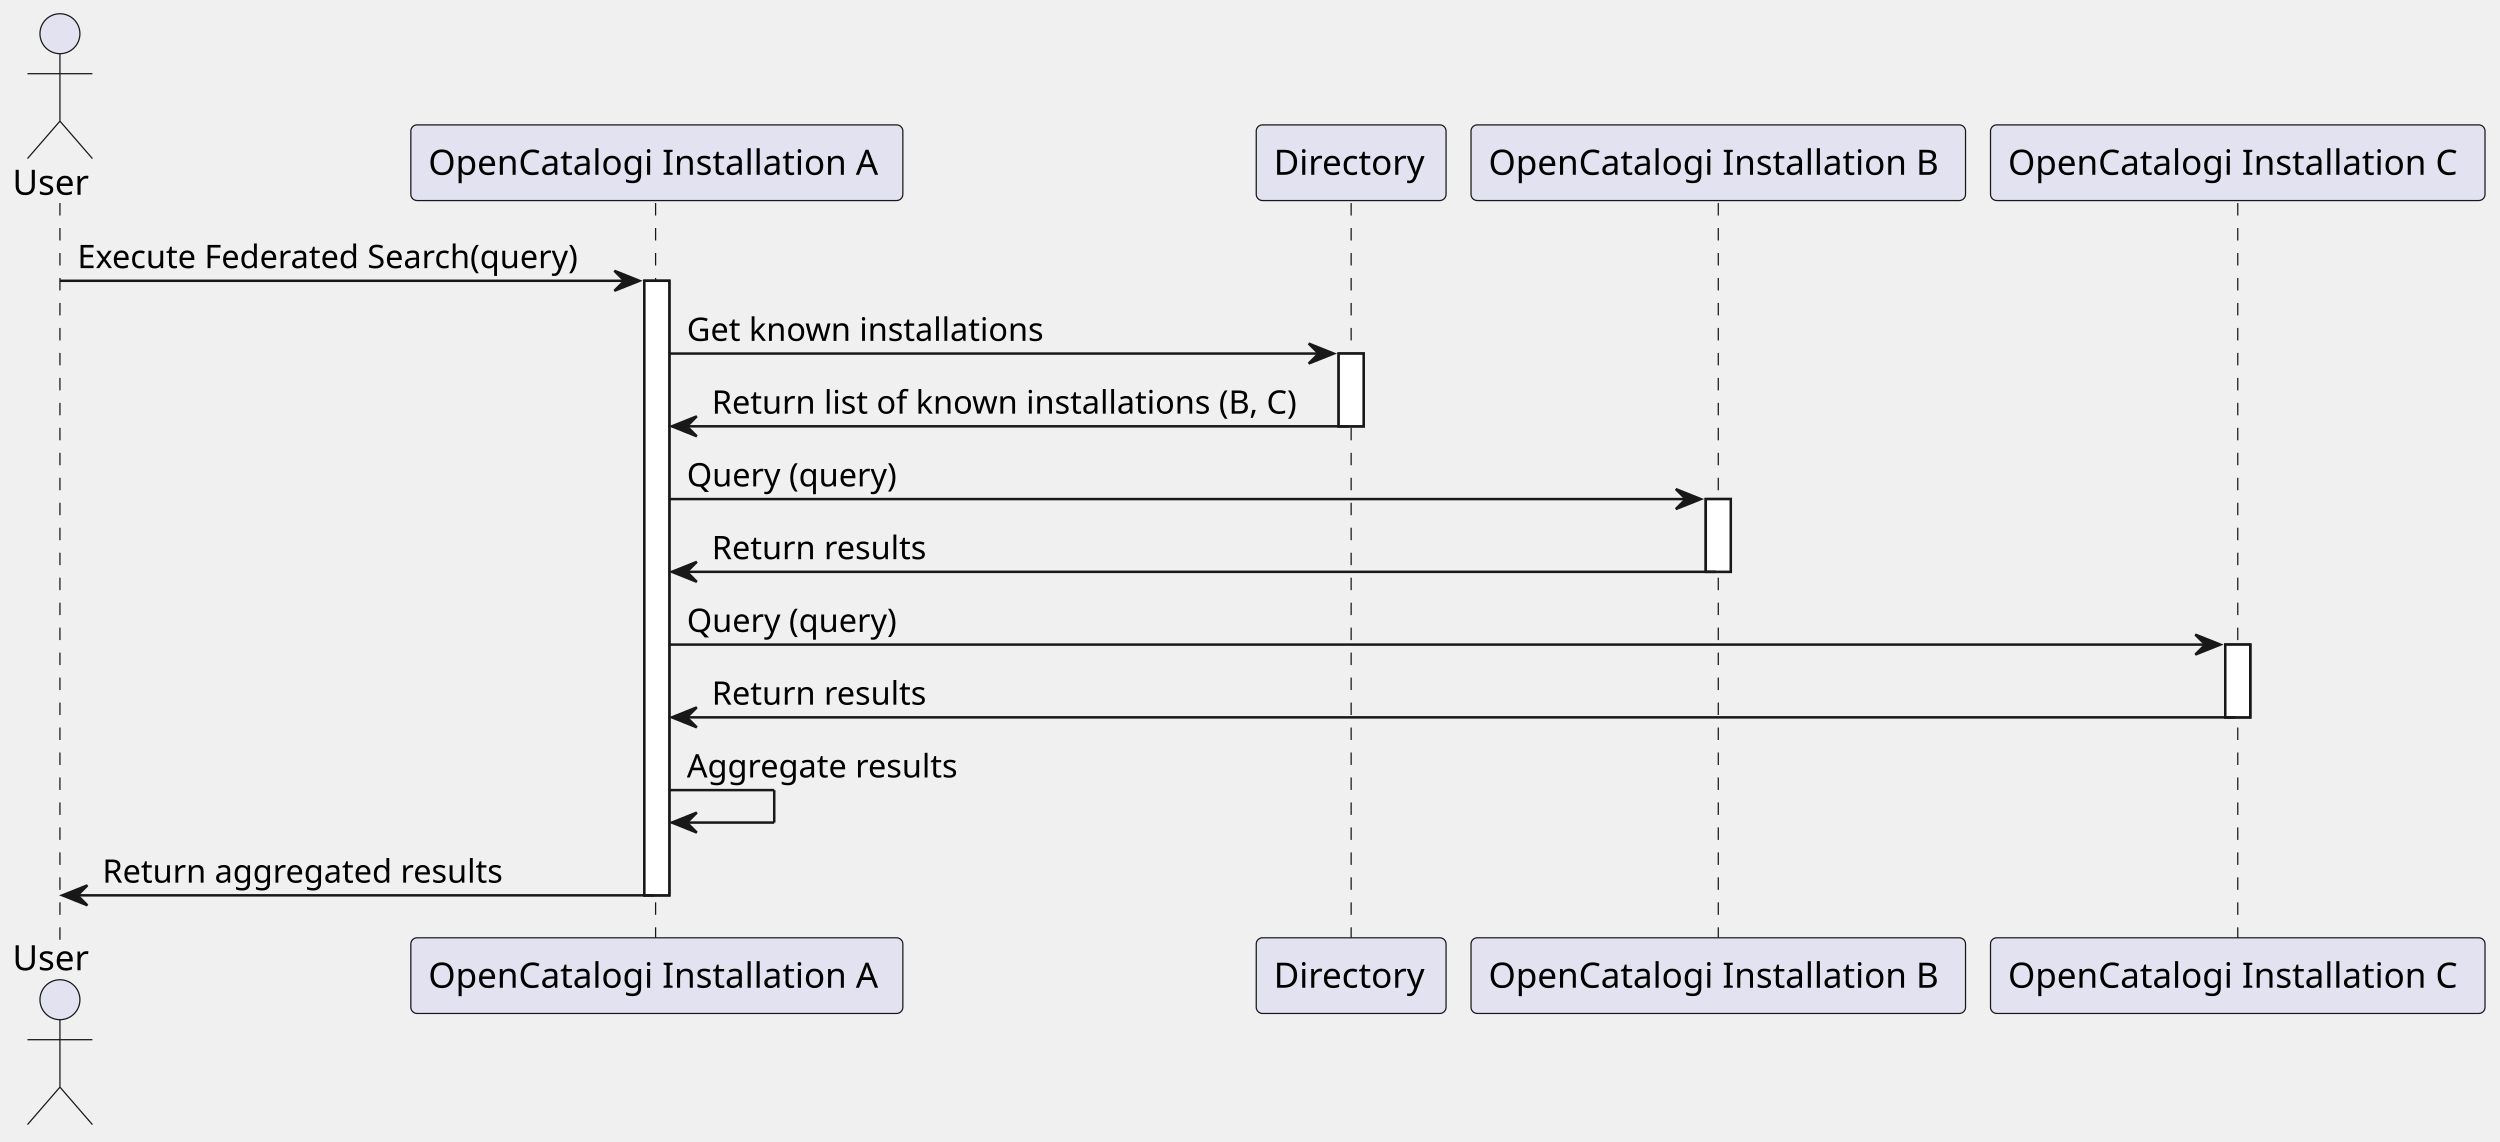
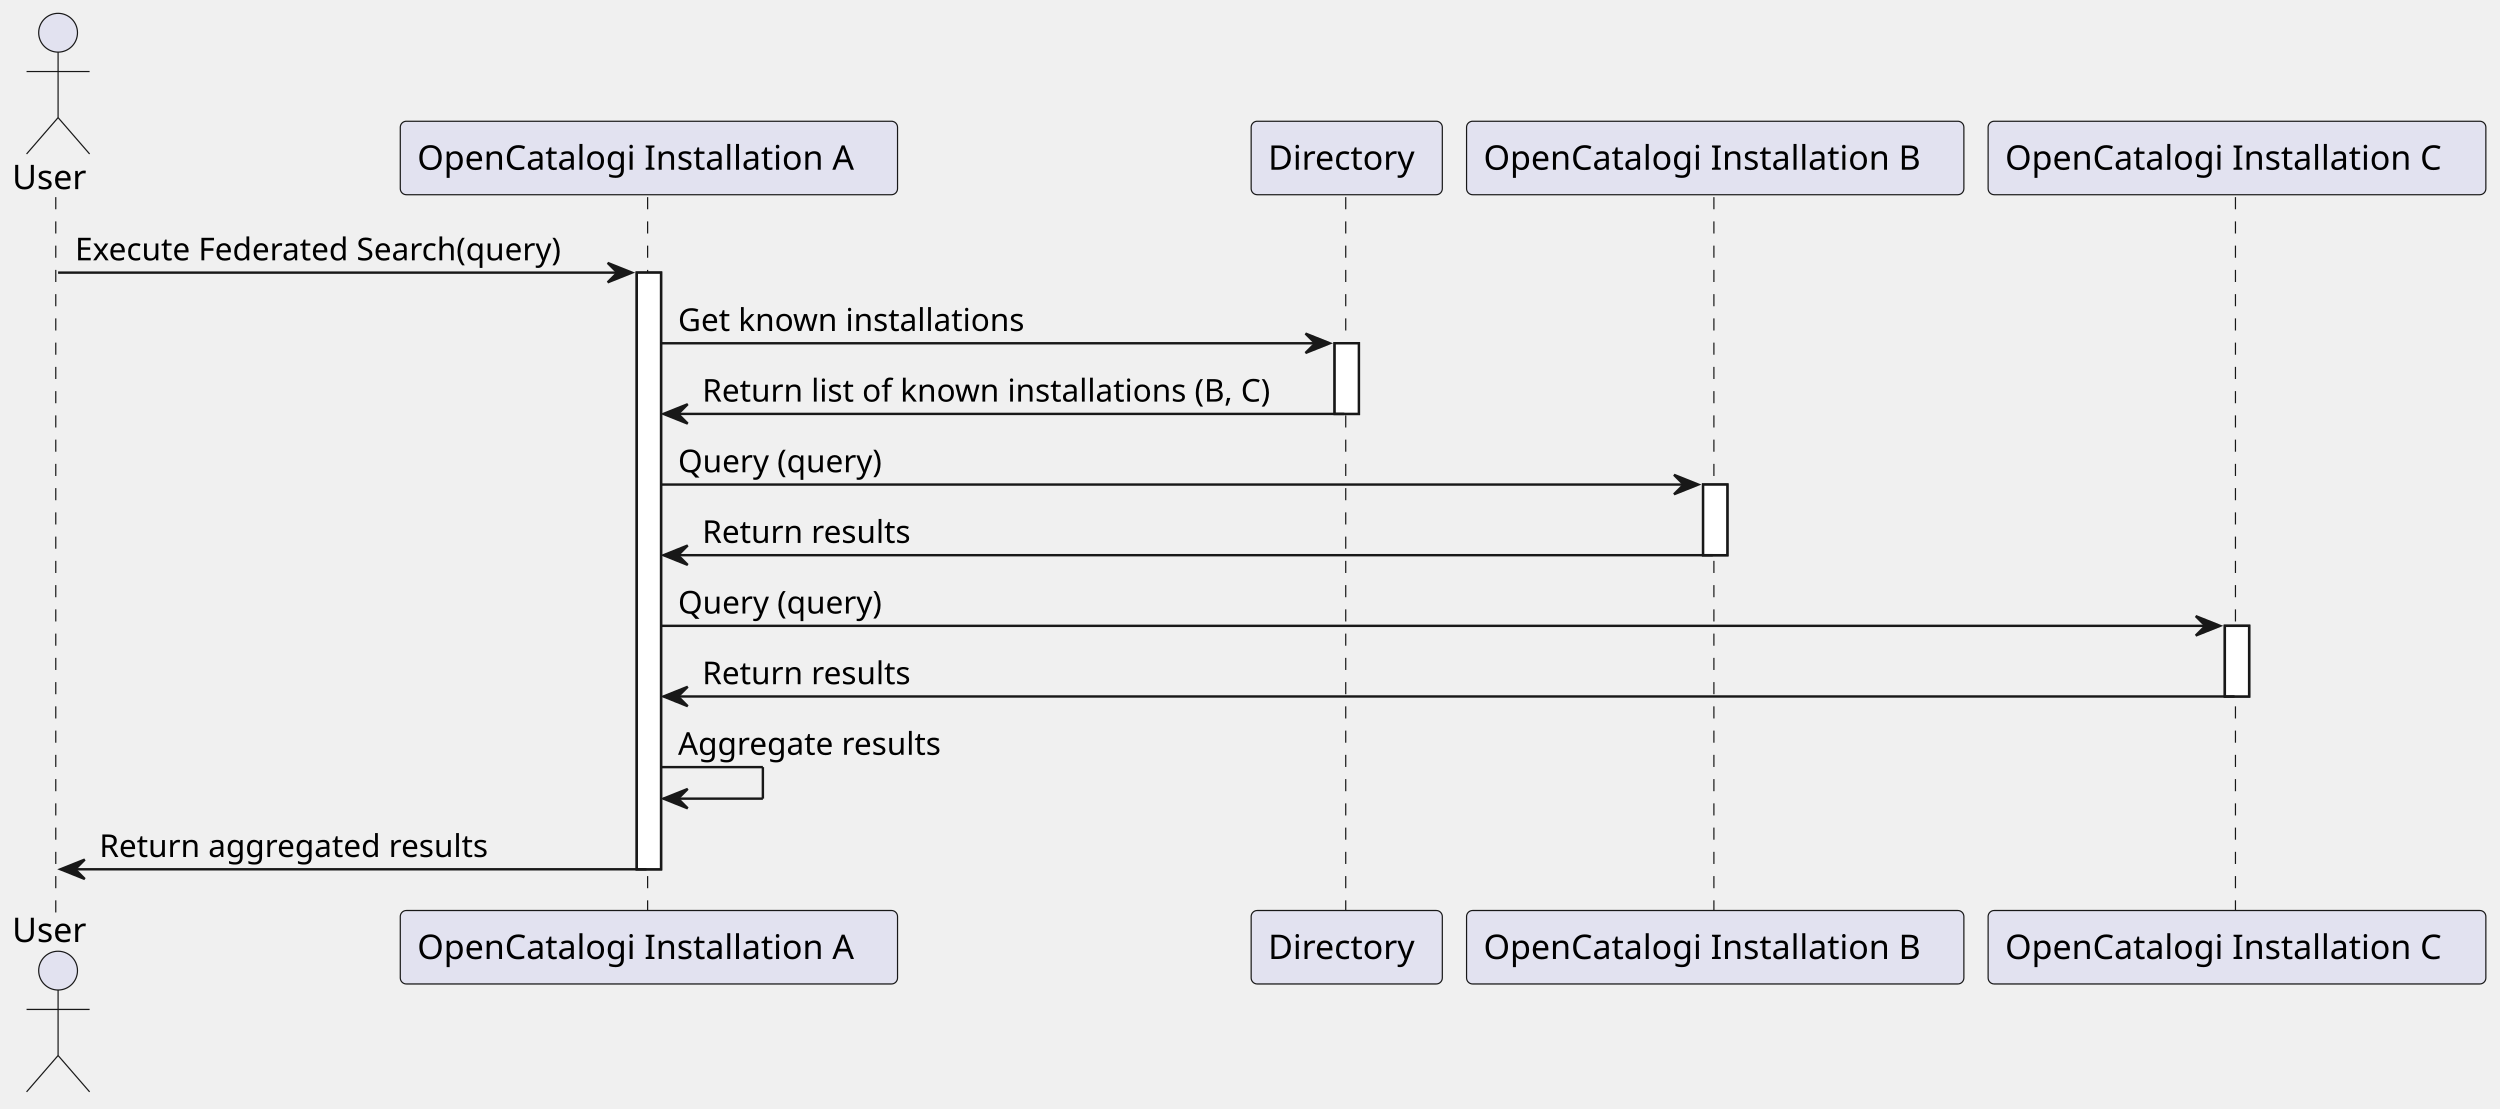
- <svg xmlns="http://www.w3.org/2000/svg" contentStyleType="text/css" height="457px" preserveAspectRatio="none" style="width:1001px;height:457px;background:#FFFFFF;" version="1.1" viewBox="0 0 1001 457" width="1001px" zoomAndPan="magnify">
+ <svg xmlns="http://www.w3.org/2000/svg" contentStyleType="text/css" data-diagram-type="SEQUENCE" height="457px" preserveAspectRatio="none" style="width:1031px;height:457px;background:#FFFFFF;" version="1.1" viewBox="0 0 1031 457" width="1031px" zoomAndPan="magnify">
  <defs />
  <g>
-     <rect fill="#FFFFFF" height="246.062" style="stroke:#181818;stroke-width:1.0;" width="10" x="258" y="112.43" />
-     <rect fill="#FFFFFF" height="29.133" style="stroke:#181818;stroke-width:1.0;" width="10" x="536" y="141.562" />
-     <rect fill="#FFFFFF" height="29.133" style="stroke:#181818;stroke-width:1.0;" width="10" x="683" y="199.828" />
-     <rect fill="#FFFFFF" height="29.133" style="stroke:#181818;stroke-width:1.0;" width="10" x="891" y="258.094" />
-     <line style="stroke:#181818;stroke-width:0.5;stroke-dasharray:5.0,5.0;" x1="24" x2="24" y1="81.297" y2="376.492" />
-     <line style="stroke:#181818;stroke-width:0.5;stroke-dasharray:5.0,5.0;" x1="262.5" x2="262.5" y1="81.297" y2="376.492" />
-     <line style="stroke:#181818;stroke-width:0.5;stroke-dasharray:5.0,5.0;" x1="541" x2="541" y1="81.297" y2="376.492" />
-     <line style="stroke:#181818;stroke-width:0.5;stroke-dasharray:5.0,5.0;" x1="688" x2="688" y1="81.297" y2="376.492" />
-     <line style="stroke:#181818;stroke-width:0.5;stroke-dasharray:5.0,5.0;" x1="896" x2="896" y1="81.297" y2="376.492" />
-     <text fill="#000000" font-family="sans-serif" font-size="14" lengthAdjust="spacing" textLength="32" x="5" y="77.995">User</text>
-     <ellipse cx="24" cy="13.5" fill="#E2E2F0" rx="8" ry="8" style="stroke:#181818;stroke-width:0.5;" />
-     <path d="M24,21.5 L24,48.5 M11,29.5 L37,29.5 M24,48.5 L11,63.5 M24,48.5 L37,63.5 " fill="none" style="stroke:#181818;stroke-width:0.5;" />
-     <text fill="#000000" font-family="sans-serif" font-size="14" lengthAdjust="spacing" textLength="32" x="5" y="388.487">User</text>
-     <ellipse cx="24" cy="400.289" fill="#E2E2F0" rx="8" ry="8" style="stroke:#181818;stroke-width:0.5;" />
-     <path d="M24,408.289 L24,435.289 M11,416.289 L37,416.289 M24,435.289 L11,450.289 M24,435.289 L37,450.289 " fill="none" style="stroke:#181818;stroke-width:0.5;" />
-     <rect fill="#E2E2F0" height="30.297" rx="2.5" ry="2.5" style="stroke:#181818;stroke-width:0.5;" width="197" x="164.5" y="50" />
-     <text fill="#000000" font-family="sans-serif" font-size="14" lengthAdjust="spacing" textLength="183" x="171.5" y="69.995">OpenCatalogi Installation A</text>
-     <rect fill="#E2E2F0" height="30.297" rx="2.5" ry="2.5" style="stroke:#181818;stroke-width:0.5;" width="197" x="164.5" y="375.492" />
-     <text fill="#000000" font-family="sans-serif" font-size="14" lengthAdjust="spacing" textLength="183" x="171.5" y="395.487">OpenCatalogi Installation A</text>
-     <rect fill="#E2E2F0" height="30.297" rx="2.5" ry="2.5" style="stroke:#181818;stroke-width:0.5;" width="76" x="503" y="50" />
-     <text fill="#000000" font-family="sans-serif" font-size="14" lengthAdjust="spacing" textLength="62" x="510" y="69.995">Directory</text>
-     <rect fill="#E2E2F0" height="30.297" rx="2.5" ry="2.5" style="stroke:#181818;stroke-width:0.5;" width="76" x="503" y="375.492" />
-     <text fill="#000000" font-family="sans-serif" font-size="14" lengthAdjust="spacing" textLength="62" x="510" y="395.487">Directory</text>
-     <rect fill="#E2E2F0" height="30.297" rx="2.5" ry="2.5" style="stroke:#181818;stroke-width:0.5;" width="198" x="589" y="50" />
-     <text fill="#000000" font-family="sans-serif" font-size="14" lengthAdjust="spacing" textLength="184" x="596" y="69.995">OpenCatalogi Installation B</text>
-     <rect fill="#E2E2F0" height="30.297" rx="2.5" ry="2.5" style="stroke:#181818;stroke-width:0.5;" width="198" x="589" y="375.492" />
-     <text fill="#000000" font-family="sans-serif" font-size="14" lengthAdjust="spacing" textLength="184" x="596" y="395.487">OpenCatalogi Installation B</text>
-     <rect fill="#E2E2F0" height="30.297" rx="2.5" ry="2.5" style="stroke:#181818;stroke-width:0.5;" width="198" x="797" y="50" />
-     <text fill="#000000" font-family="sans-serif" font-size="14" lengthAdjust="spacing" textLength="184" x="804" y="69.995">OpenCatalogi Installation C</text>
-     <rect fill="#E2E2F0" height="30.297" rx="2.5" ry="2.5" style="stroke:#181818;stroke-width:0.5;" width="198" x="797" y="375.492" />
-     <text fill="#000000" font-family="sans-serif" font-size="14" lengthAdjust="spacing" textLength="184" x="804" y="395.487">OpenCatalogi Installation C</text>
-     <rect fill="#FFFFFF" height="246.062" style="stroke:#181818;stroke-width:1.0;" width="10" x="258" y="112.43" />
-     <rect fill="#FFFFFF" height="29.133" style="stroke:#181818;stroke-width:1.0;" width="10" x="536" y="141.562" />
-     <rect fill="#FFFFFF" height="29.133" style="stroke:#181818;stroke-width:1.0;" width="10" x="683" y="199.828" />
-     <rect fill="#FFFFFF" height="29.133" style="stroke:#181818;stroke-width:1.0;" width="10" x="891" y="258.094" />
-     <polygon fill="#181818" points="246,108.43,256,112.43,246,116.43,250,112.43" style="stroke:#181818;stroke-width:1.0;" />
-     <line style="stroke:#181818;stroke-width:1.0;" x1="24" x2="252" y1="112.43" y2="112.43" />
-     <text fill="#000000" font-family="sans-serif" font-size="13" lengthAdjust="spacing" textLength="215" x="31" y="107.364">Execute Federated Search(query)</text>
-     <polygon fill="#181818" points="524,137.562,534,141.562,524,145.562,528,141.562" style="stroke:#181818;stroke-width:1.0;" />
-     <line style="stroke:#181818;stroke-width:1.0;" x1="268" x2="530" y1="141.562" y2="141.562" />
-     <text fill="#000000" font-family="sans-serif" font-size="13" lengthAdjust="spacing" textLength="147" x="275" y="136.497">Get known installations</text>
-     <polygon fill="#181818" points="279,166.695,269,170.695,279,174.695,275,170.695" style="stroke:#181818;stroke-width:1.0;" />
-     <line style="stroke:#181818;stroke-width:1.0;" x1="273" x2="540" y1="170.695" y2="170.695" />
-     <text fill="#000000" font-family="sans-serif" font-size="13" lengthAdjust="spacing" textLength="244" x="285" y="165.629">Return list of known installations (B, C)</text>
-     <polygon fill="#181818" points="671,195.828,681,199.828,671,203.828,675,199.828" style="stroke:#181818;stroke-width:1.0;" />
-     <line style="stroke:#181818;stroke-width:1.0;" x1="268" x2="677" y1="199.828" y2="199.828" />
-     <text fill="#000000" font-family="sans-serif" font-size="13" lengthAdjust="spacing" textLength="88" x="275" y="194.762">Query (query)</text>
-     <polygon fill="#181818" points="279,224.961,269,228.961,279,232.961,275,228.961" style="stroke:#181818;stroke-width:1.0;" />
-     <line style="stroke:#181818;stroke-width:1.0;" x1="273" x2="687" y1="228.961" y2="228.961" />
-     <text fill="#000000" font-family="sans-serif" font-size="13" lengthAdjust="spacing" textLength="89" x="285" y="223.895">Return results</text>
-     <polygon fill="#181818" points="879,254.094,889,258.094,879,262.094,883,258.094" style="stroke:#181818;stroke-width:1.0;" />
-     <line style="stroke:#181818;stroke-width:1.0;" x1="268" x2="885" y1="258.094" y2="258.094" />
-     <text fill="#000000" font-family="sans-serif" font-size="13" lengthAdjust="spacing" textLength="88" x="275" y="253.028">Query (query)</text>
-     <polygon fill="#181818" points="279,283.227,269,287.227,279,291.227,275,287.227" style="stroke:#181818;stroke-width:1.0;" />
-     <line style="stroke:#181818;stroke-width:1.0;" x1="273" x2="895" y1="287.227" y2="287.227" />
-     <text fill="#000000" font-family="sans-serif" font-size="13" lengthAdjust="spacing" textLength="89" x="285" y="282.161">Return results</text>
-     <line style="stroke:#181818;stroke-width:1.0;" x1="268" x2="310" y1="316.359" y2="316.359" />
-     <line style="stroke:#181818;stroke-width:1.0;" x1="310" x2="310" y1="316.359" y2="329.359" />
-     <line style="stroke:#181818;stroke-width:1.0;" x1="269" x2="310" y1="329.359" y2="329.359" />
-     <polygon fill="#181818" points="279,325.359,269,329.359,279,333.359,275,329.359" style="stroke:#181818;stroke-width:1.0;" />
-     <text fill="#000000" font-family="sans-serif" font-size="13" lengthAdjust="spacing" textLength="114" x="275" y="311.293">Aggregate results</text>
-     <polygon fill="#181818" points="35,354.492,25,358.492,35,362.492,31,358.492" style="stroke:#181818;stroke-width:1.0;" />
-     <line style="stroke:#181818;stroke-width:1.0;" x1="29" x2="262" y1="358.492" y2="358.492" />
-     <text fill="#000000" font-family="sans-serif" font-size="13" lengthAdjust="spacing" textLength="167" x="41" y="353.426">Return aggregated results</text>
+     <g>
+       <rect fill="#FFFFFF" height="246.062" style="stroke:#181818;stroke-width:1;" width="10" x="262.609" y="112.43" />
+     </g>
+     <g>
+       <rect fill="#FFFFFF" height="29.133" style="stroke:#181818;stroke-width:1;" width="10" x="550.395" y="141.562" />
+     </g>
+     <g>
+       <rect fill="#FFFFFF" height="29.133" style="stroke:#181818;stroke-width:1;" width="10" x="702.357" y="199.828" />
+     </g>
+     <g>
+       <rect fill="#FFFFFF" height="29.133" style="stroke:#181818;stroke-width:1;" width="10" x="917.534" y="258.094" />
+     </g>
+     <g>
+       <rect fill="#000000" fill-opacity="0" height="295.195" width="8" x="19.955" y="81.297" />
+       <line style="stroke:#181818;stroke-width:0.5;stroke-dasharray:5.0,5.0;" x1="23" x2="23" y1="81.297" y2="376.492" />
+     </g>
+     <g>
+       <rect fill="#000000" fill-opacity="0" height="295.195" width="8" x="263.609" y="81.297" />
+       <line style="stroke:#181818;stroke-width:0.5;stroke-dasharray:5.0,5.0;" x1="267.077" x2="267.077" y1="81.297" y2="376.492" />
+     </g>
+     <g>
+       <rect fill="#000000" fill-opacity="0" height="295.195" width="8" x="551.395" y="81.297" />
+       <line style="stroke:#181818;stroke-width:0.5;stroke-dasharray:5.0,5.0;" x1="554.979" x2="554.979" y1="81.297" y2="376.492" />
+     </g>
+     <g>
+       <rect fill="#000000" fill-opacity="0" height="295.195" width="8" x="703.357" y="81.297" />
+       <line style="stroke:#181818;stroke-width:0.5;stroke-dasharray:5.0,5.0;" x1="706.811" x2="706.811" y1="81.297" y2="376.492" />
+     </g>
+     <g>
+       <rect fill="#000000" fill-opacity="0" height="295.195" width="8" x="918.534" y="81.297" />
+       <line style="stroke:#181818;stroke-width:0.5;stroke-dasharray:5.0,5.0;" x1="921.903" x2="921.903" y1="81.297" y2="376.492" />
+     </g>
+     <g class="participant participant-head" data-participant="User">
+       <text fill="#000000" font-family="sans-serif" font-size="14" lengthAdjust="spacing" textLength="31.91" x="5" y="77.995">User</text>
+       <ellipse cx="23.955" cy="13.5" fill="#E2E2F0" rx="8" ry="8" style="stroke:#181818;stroke-width:0.5;" />
+       <path d="M23.955,21.5 L23.955,48.5 M10.955,29.5 L36.955,29.5 M23.955,48.5 L10.955,63.5 M23.955,48.5 L36.955,63.5 " fill="none" style="stroke:#181818;stroke-width:0.5;" />
+     </g>
+     <g class="participant participant-tail" data-participant="User">
+       <text fill="#000000" font-family="sans-serif" font-size="14" lengthAdjust="spacing" textLength="31.91" x="5" y="388.487">User</text>
+       <ellipse cx="23.955" cy="400.289" fill="#E2E2F0" rx="8" ry="8" style="stroke:#181818;stroke-width:0.5;" />
+       <path d="M23.955,408.289 L23.955,435.289 M10.955,416.289 L36.955,416.289 M23.955,435.289 L10.955,450.289 M23.955,435.289 L36.955,450.289 " fill="none" style="stroke:#181818;stroke-width:0.5;" />
+     </g>
+     <g class="participant participant-head" data-participant="A">
+       <rect fill="#E2E2F0" height="30.297" rx="2.5" ry="2.5" style="stroke:#181818;stroke-width:0.5;" width="205.065" x="165.077" y="50" />
+       <text fill="#000000" font-family="sans-serif" font-size="14" lengthAdjust="spacing" textLength="191.065" x="172.077" y="69.995">OpenCatalogi Installation A</text>
+     </g>
+     <g class="participant participant-tail" data-participant="A">
+       <rect fill="#E2E2F0" height="30.297" rx="2.5" ry="2.5" style="stroke:#181818;stroke-width:0.5;" width="205.065" x="165.077" y="375.492" />
+       <text fill="#000000" font-family="sans-serif" font-size="14" lengthAdjust="spacing" textLength="191.065" x="172.077" y="395.487">OpenCatalogi Installation A</text>
+     </g>
+     <g class="participant participant-head" data-participant="Dir">
+       <rect fill="#E2E2F0" height="30.297" rx="2.5" ry="2.5" style="stroke:#181818;stroke-width:0.5;" width="78.832" x="515.979" y="50" />
+       <text fill="#000000" font-family="sans-serif" font-size="14" lengthAdjust="spacing" textLength="64.832" x="522.979" y="69.995">Directory</text>
+     </g>
+     <g class="participant participant-tail" data-participant="Dir">
+       <rect fill="#E2E2F0" height="30.297" rx="2.5" ry="2.5" style="stroke:#181818;stroke-width:0.5;" width="78.832" x="515.979" y="375.492" />
+       <text fill="#000000" font-family="sans-serif" font-size="14" lengthAdjust="spacing" textLength="64.832" x="522.979" y="395.487">Directory</text>
+     </g>
+     <g class="participant participant-head" data-participant="B">
+       <rect fill="#E2E2F0" height="30.297" rx="2.5" ry="2.5" style="stroke:#181818;stroke-width:0.5;" width="205.092" x="604.811" y="50" />
+       <text fill="#000000" font-family="sans-serif" font-size="14" lengthAdjust="spacing" textLength="191.092" x="611.811" y="69.995">OpenCatalogi Installation B</text>
+     </g>
+     <g class="participant participant-tail" data-participant="B">
+       <rect fill="#E2E2F0" height="30.297" rx="2.5" ry="2.5" style="stroke:#181818;stroke-width:0.5;" width="205.092" x="604.811" y="375.492" />
+       <text fill="#000000" font-family="sans-serif" font-size="14" lengthAdjust="spacing" textLength="191.092" x="611.811" y="395.487">OpenCatalogi Installation B</text>
+     </g>
+     <g class="participant participant-head" data-participant="C">
+       <rect fill="#E2E2F0" height="30.297" rx="2.5" ry="2.5" style="stroke:#181818;stroke-width:0.5;" width="205.263" x="819.903" y="50" />
+       <text fill="#000000" font-family="sans-serif" font-size="14" lengthAdjust="spacing" textLength="191.263" x="826.903" y="69.995">OpenCatalogi Installation C</text>
+     </g>
+     <g class="participant participant-tail" data-participant="C">
+       <rect fill="#E2E2F0" height="30.297" rx="2.5" ry="2.5" style="stroke:#181818;stroke-width:0.5;" width="205.263" x="819.903" y="375.492" />
+       <text fill="#000000" font-family="sans-serif" font-size="14" lengthAdjust="spacing" textLength="191.263" x="826.903" y="395.487">OpenCatalogi Installation C</text>
+     </g>
+     <g>
+       <rect fill="#FFFFFF" height="246.062" style="stroke:#181818;stroke-width:1;" width="10" x="262.609" y="112.43" />
+     </g>
+     <g>
+       <rect fill="#FFFFFF" height="29.133" style="stroke:#181818;stroke-width:1;" width="10" x="550.395" y="141.562" />
+     </g>
+     <g>
+       <rect fill="#FFFFFF" height="29.133" style="stroke:#181818;stroke-width:1;" width="10" x="702.357" y="199.828" />
+     </g>
+     <g>
+       <rect fill="#FFFFFF" height="29.133" style="stroke:#181818;stroke-width:1;" width="10" x="917.534" y="258.094" />
+     </g>
+     <g class="message" data-participant-1="User" data-participant-2="A">
+       <polygon fill="#181818" points="250.609,108.43,260.609,112.43,250.609,116.43,254.609,112.43" style="stroke:#181818;stroke-width:1;" />
+       <line style="stroke:#181818;stroke-width:1;" x1="23.955" x2="256.609" y1="112.43" y2="112.43" />
+       <text fill="#000000" font-family="sans-serif" font-size="13" lengthAdjust="spacing" textLength="219.654" x="30.955" y="107.364">Execute Federated Search(query)</text>
+     </g>
+     <g class="message" data-participant-1="A" data-participant-2="Dir">
+       <polygon fill="#181818" points="538.395,137.562,548.395,141.562,538.395,145.562,542.395,141.562" style="stroke:#181818;stroke-width:1;" />
+       <line style="stroke:#181818;stroke-width:1;" x1="272.609" x2="544.395" y1="141.562" y2="141.562" />
+       <text fill="#000000" font-family="sans-serif" font-size="13" lengthAdjust="spacing" textLength="152.579" x="279.609" y="136.497">Get known installations</text>
+     </g>
+     <g class="message" data-participant-1="Dir" data-participant-2="A">
+       <polygon fill="#181818" points="283.609,166.695,273.609,170.695,283.609,174.695,279.609,170.695" style="stroke:#181818;stroke-width:1;" />
+       <line style="stroke:#181818;stroke-width:1;" x1="277.609" x2="554.395" y1="170.695" y2="170.695" />
+       <text fill="#000000" font-family="sans-serif" font-size="13" lengthAdjust="spacing" textLength="253.786" x="289.609" y="165.629">Return list of known installations (B, C)</text>
+     </g>
+     <g class="message" data-participant-1="A" data-participant-2="B">
+       <polygon fill="#181818" points="690.357,195.828,700.357,199.828,690.357,203.828,694.357,199.828" style="stroke:#181818;stroke-width:1;" />
+       <line style="stroke:#181818;stroke-width:1;" x1="272.609" x2="696.357" y1="199.828" y2="199.828" />
+       <text fill="#000000" font-family="sans-serif" font-size="13" lengthAdjust="spacing" textLength="91.311" x="279.609" y="194.762">Query (query)</text>
+     </g>
+     <g class="message" data-participant-1="B" data-participant-2="A">
+       <polygon fill="#181818" points="283.609,224.961,273.609,228.961,283.609,232.961,279.609,228.961" style="stroke:#181818;stroke-width:1;" />
+       <line style="stroke:#181818;stroke-width:1;" x1="277.609" x2="706.357" y1="228.961" y2="228.961" />
+       <text fill="#000000" font-family="sans-serif" font-size="13" lengthAdjust="spacing" textLength="91.92" x="289.609" y="223.895">Return results</text>
+     </g>
+     <g class="message" data-participant-1="A" data-participant-2="C">
+       <polygon fill="#181818" points="905.534,254.094,915.534,258.094,905.534,262.094,909.534,258.094" style="stroke:#181818;stroke-width:1;" />
+       <line style="stroke:#181818;stroke-width:1;" x1="272.609" x2="911.534" y1="258.094" y2="258.094" />
+       <text fill="#000000" font-family="sans-serif" font-size="13" lengthAdjust="spacing" textLength="91.311" x="279.609" y="253.028">Query (query)</text>
+     </g>
+     <g class="message" data-participant-1="C" data-participant-2="A">
+       <polygon fill="#181818" points="283.609,283.227,273.609,287.227,283.609,291.227,279.609,287.227" style="stroke:#181818;stroke-width:1;" />
+       <line style="stroke:#181818;stroke-width:1;" x1="277.609" x2="921.534" y1="287.227" y2="287.227" />
+       <text fill="#000000" font-family="sans-serif" font-size="13" lengthAdjust="spacing" textLength="91.92" x="289.609" y="282.161">Return results</text>
+     </g>
+     <g class="message" data-participant-1="A" data-participant-2="A">
+       <line style="stroke:#181818;stroke-width:1;" x1="272.609" x2="314.609" y1="316.359" y2="316.359" />
+       <line style="stroke:#181818;stroke-width:1;" x1="314.609" x2="314.609" y1="316.359" y2="329.359" />
+       <line style="stroke:#181818;stroke-width:1;" x1="273.609" x2="314.609" y1="329.359" y2="329.359" />
+       <polygon fill="#181818" points="283.609,325.359,273.609,329.359,283.609,333.359,279.609,329.359" style="stroke:#181818;stroke-width:1;" />
+       <text fill="#000000" font-family="sans-serif" font-size="13" lengthAdjust="spacing" textLength="116.022" x="279.609" y="311.293">Aggregate results</text>
+     </g>
+     <g class="message" data-participant-1="A" data-participant-2="User">
+       <polygon fill="#181818" points="34.955,354.492,24.955,358.492,34.955,362.492,30.955,358.492" style="stroke:#181818;stroke-width:1;" />
+       <line style="stroke:#181818;stroke-width:1;" x1="28.955" x2="266.609" y1="358.492" y2="358.492" />
+       <text fill="#000000" font-family="sans-serif" font-size="13" lengthAdjust="spacing" textLength="171.431" x="40.955" y="353.426">Return aggregated results</text>
+     </g>
  </g>
</svg>
